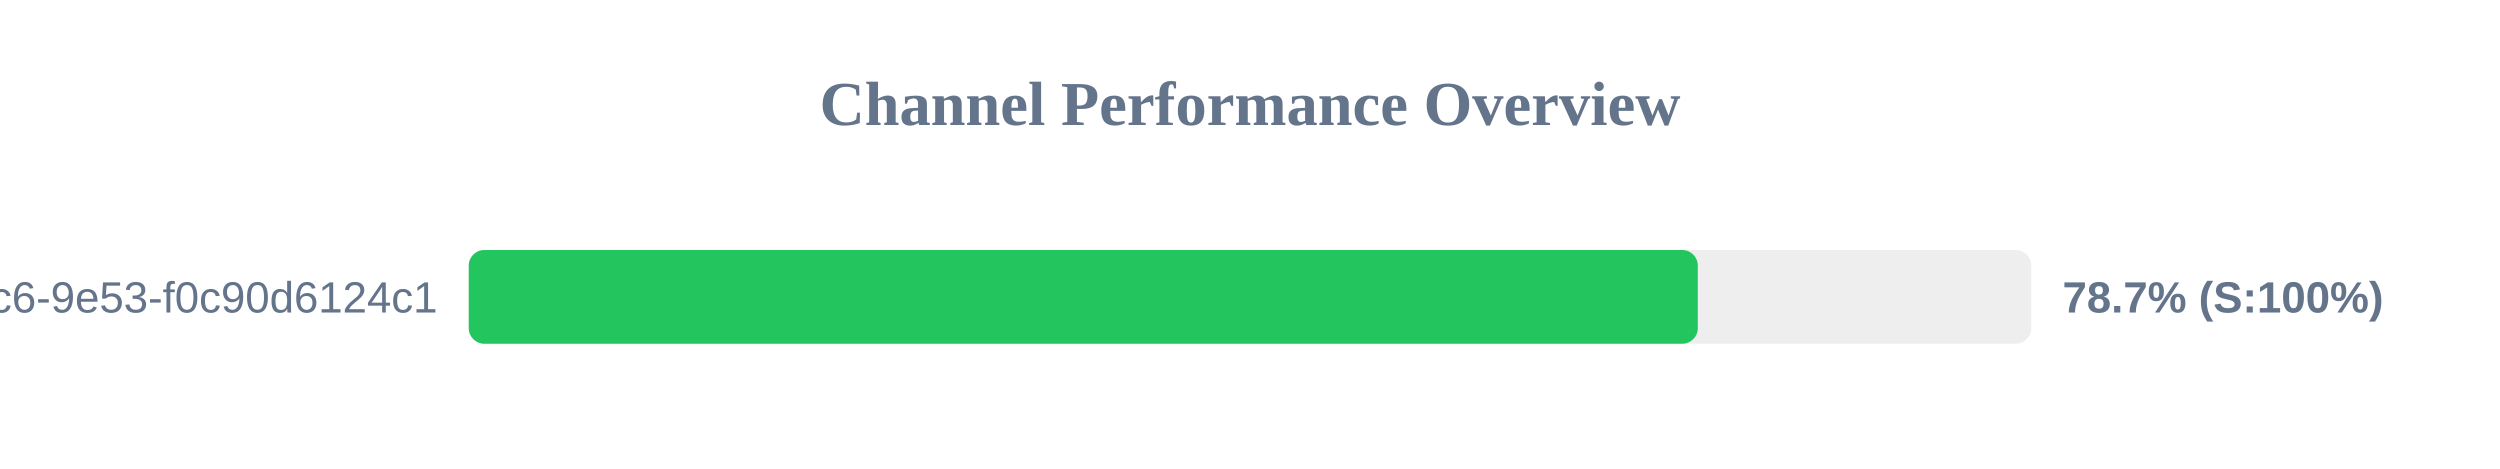
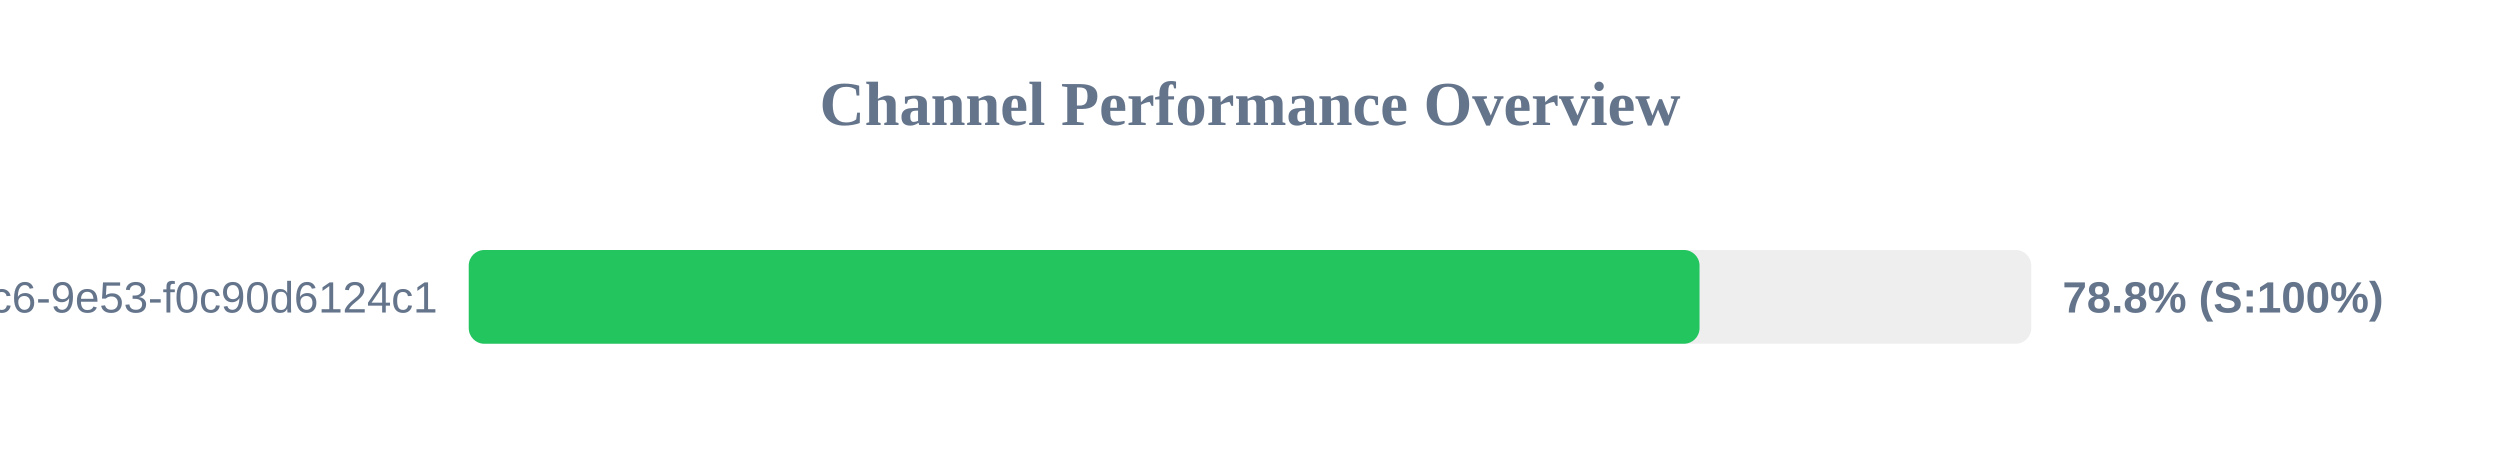
<svg xmlns="http://www.w3.org/2000/svg" width="800" height="150" version="1.1">
  <style>
        .row { font: 14px Arial; fill: #64748b; }
        .score { font: bold 14px Arial; fill: #64748b; }
    </style>
  <text x="400" y="40" text-anchor="middle" font-size="20px" font-weight="bold" fill="#64748b">Channel Performance Overview</text>
  <rect x="150" y="80" width="500" height="30" fill="#eee" rx="5" />
-   <rect x="150" y="80" width="393.3" height="30" fill="#22c55e" rx="5" />
+   <rect x="150" y="80" width="393.85" height="30" fill="#22c55e" rx="5" />
  <text x="140" y="100" text-anchor="end" class="row">?uuid=4685eb2a-5ddb-4dc6-9e53-f0c90d6124c1</text>
-   <text x="660" y="100" text-anchor="start" class="score">78.7% (S:100%)</text>
+   <text x="660" y="100" text-anchor="start" class="score">78.8% (S:100%)</text>
</svg>
